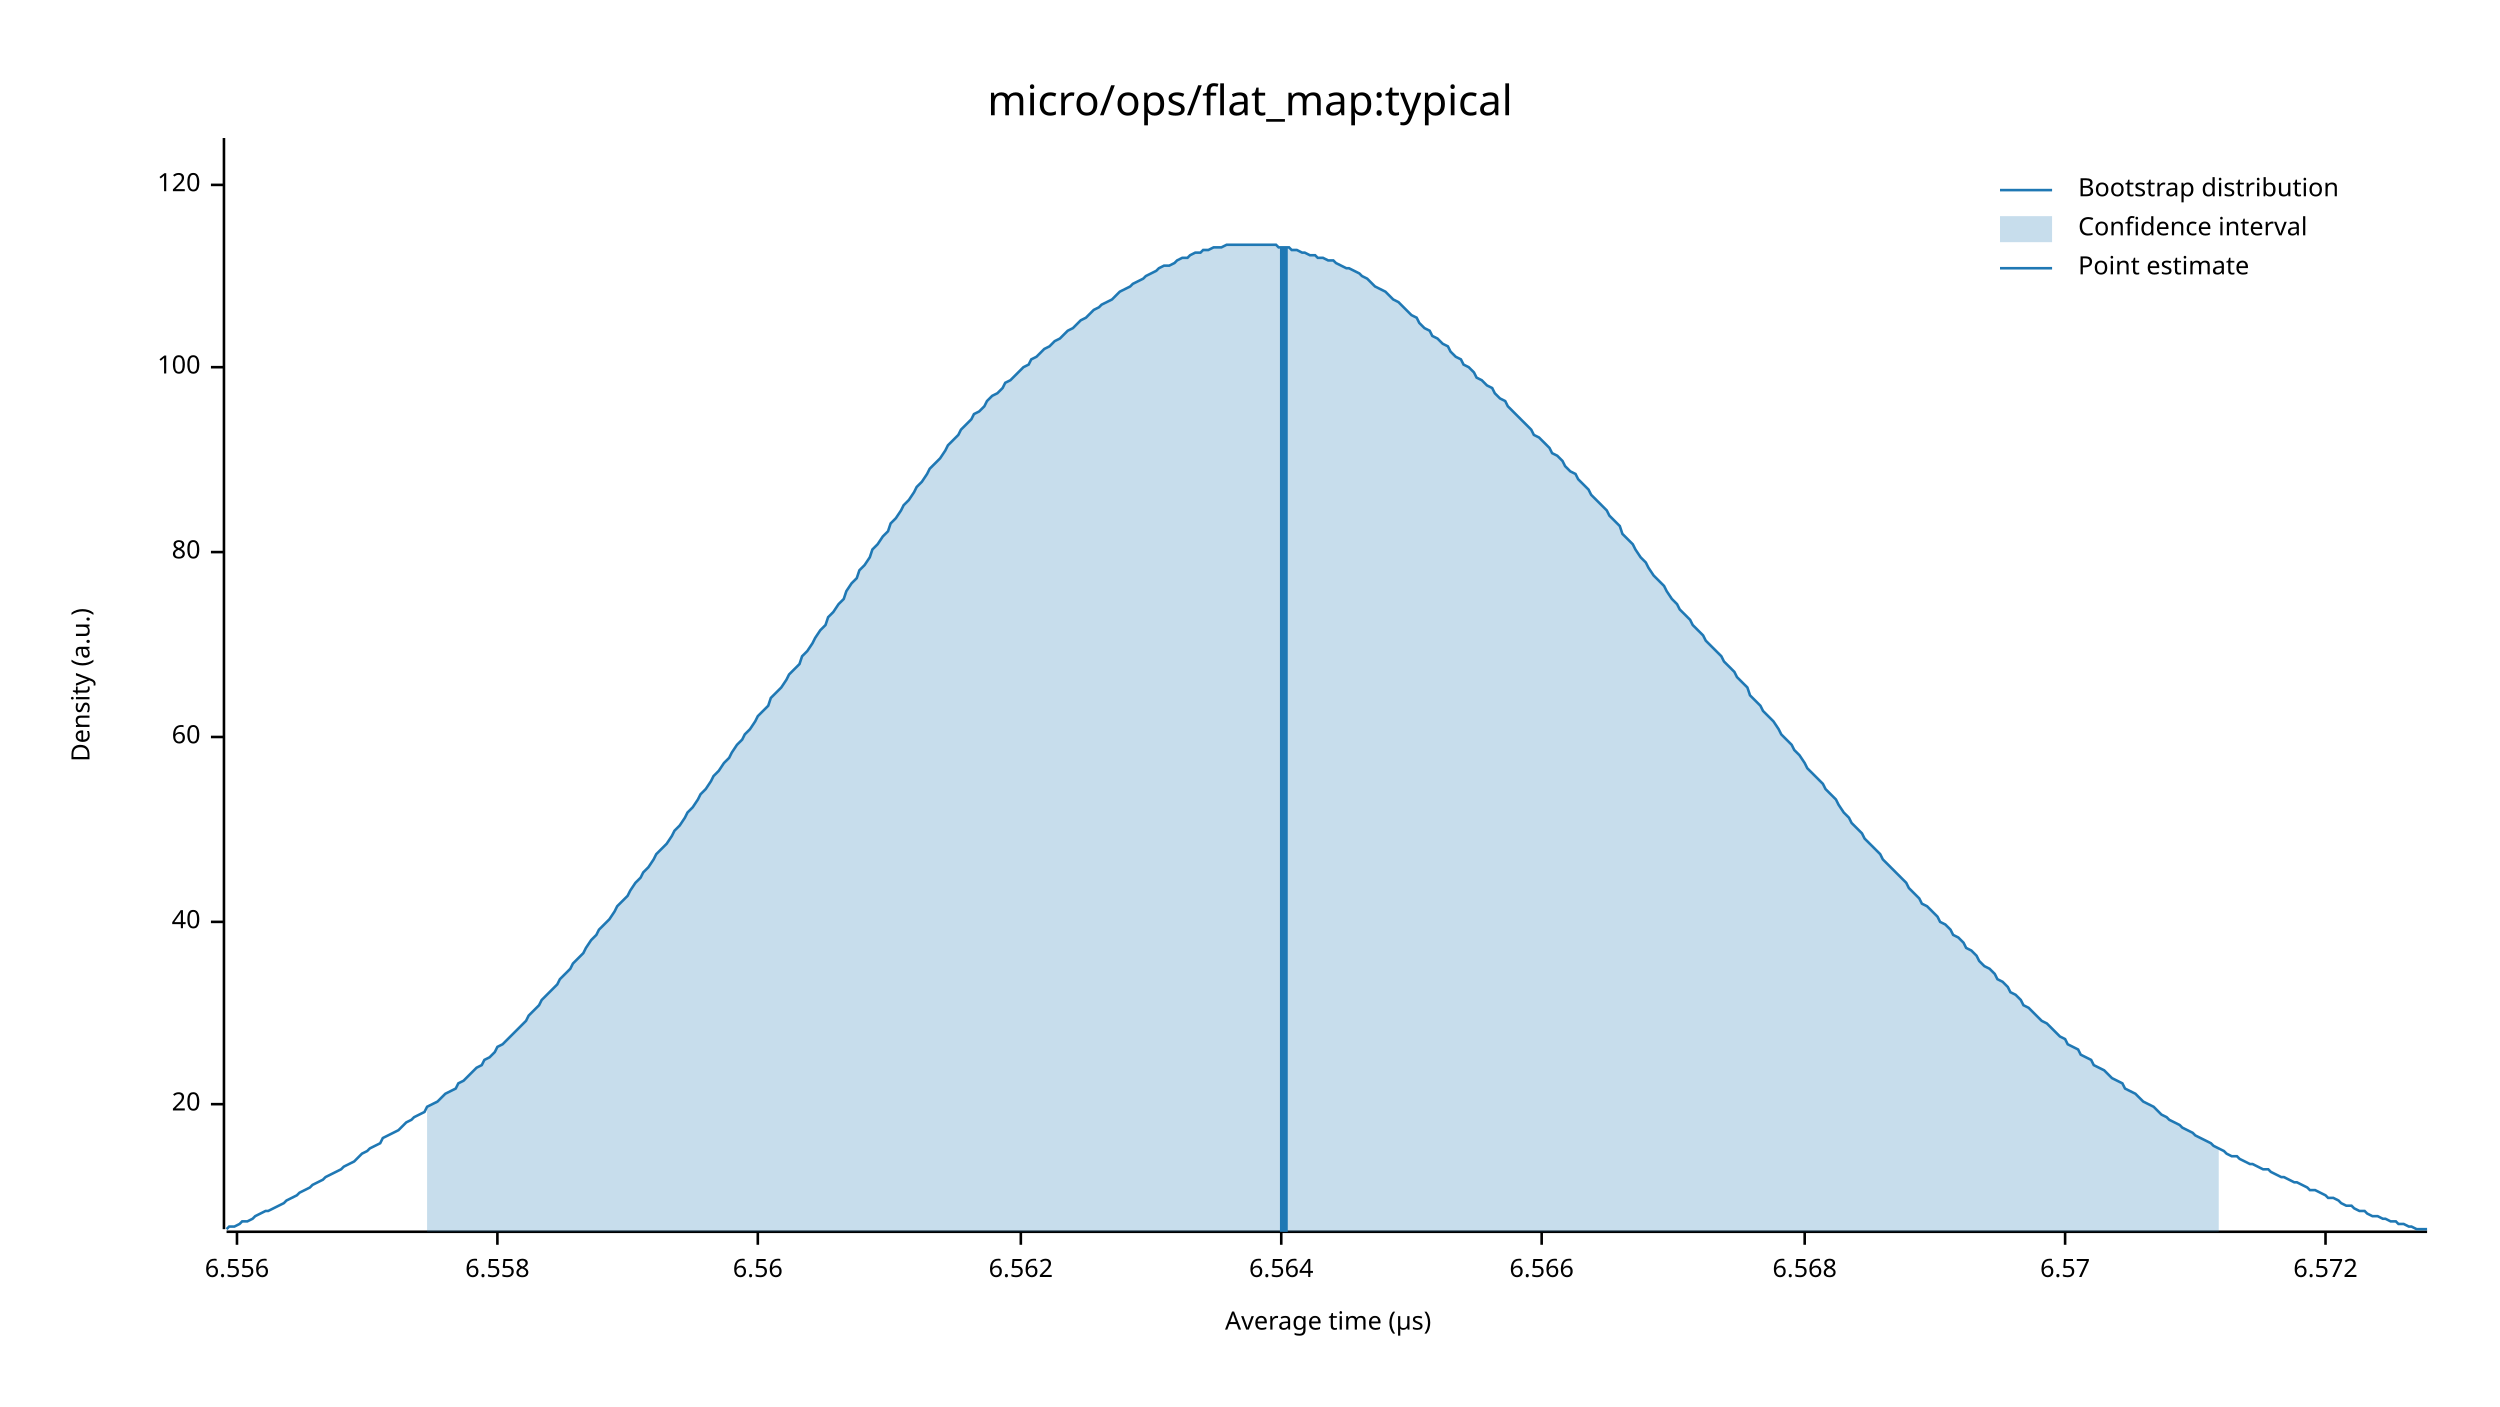
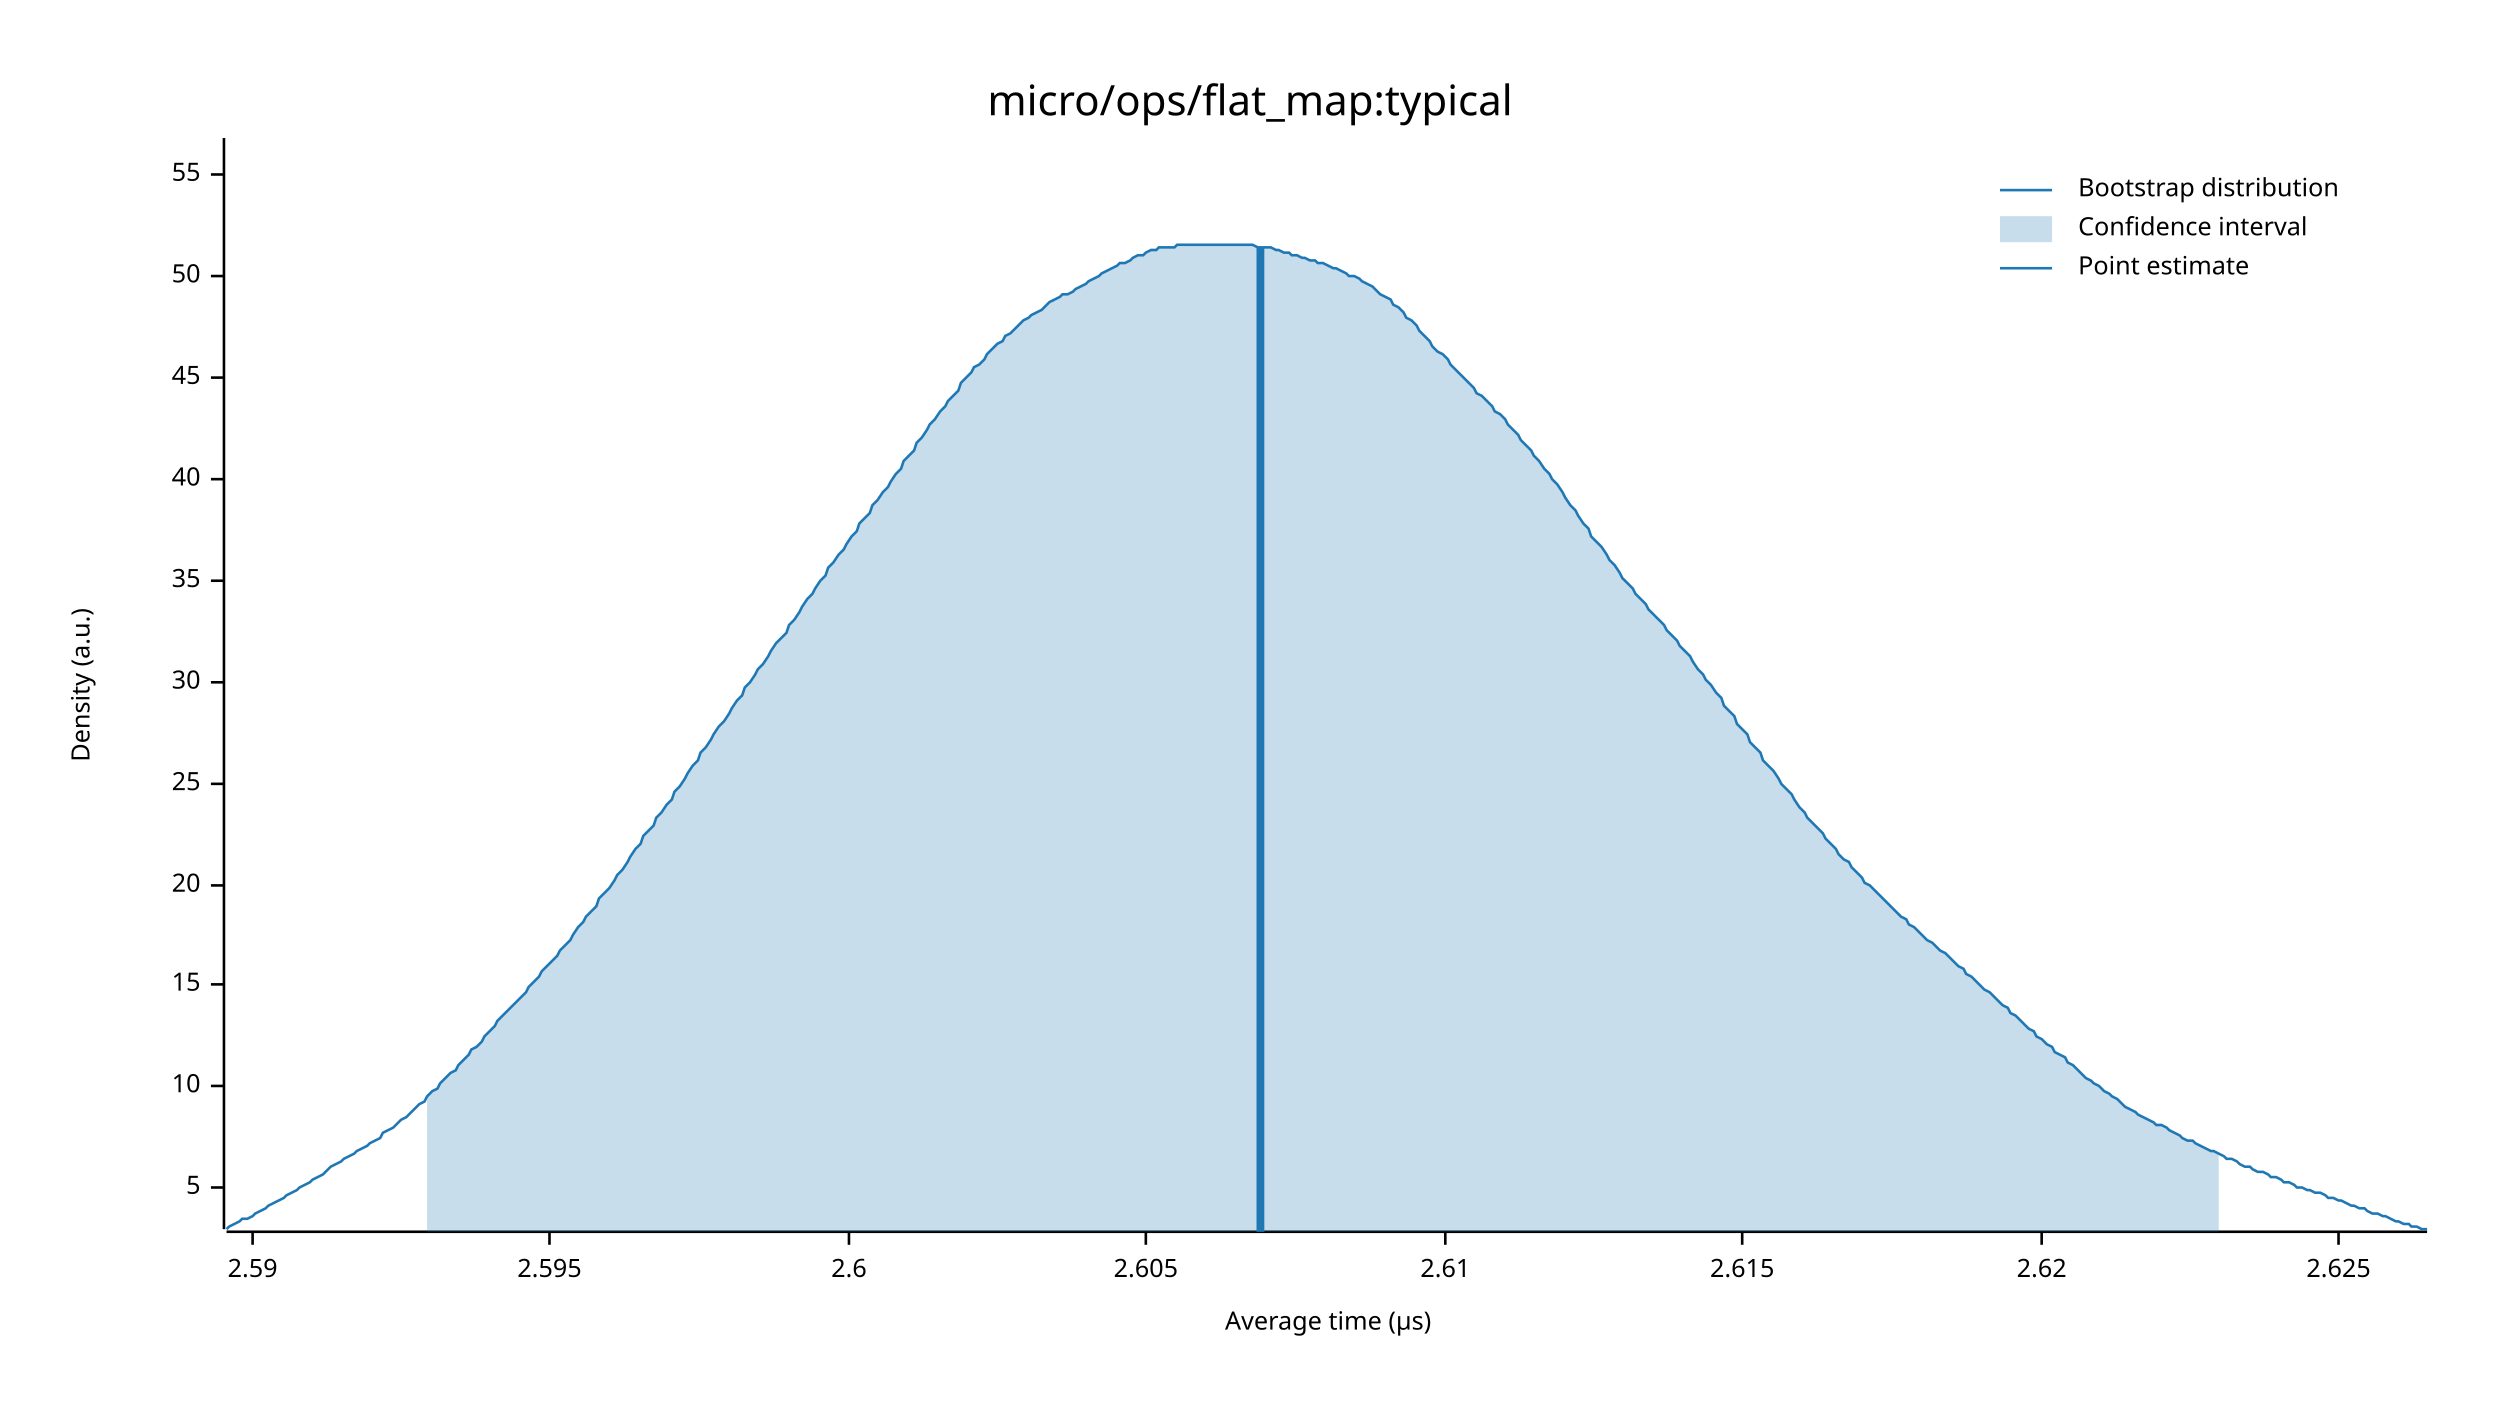
<svg xmlns="http://www.w3.org/2000/svg" width="960" height="540" viewBox="0 0 960 540">
  <text x="480" y="32" dy="0.76em" text-anchor="middle" font-family="sans-serif" font-size="16.129" opacity="1" fill="#000000">
micro/ops/flat_map:typical
</text>
  <text x="27" y="263" dy="0.76em" text-anchor="middle" font-family="sans-serif" font-size="9.677" opacity="1" fill="#000000" transform="rotate(270, 27, 263)">
Density (a.u.)
</text>
  <text x="510" y="513" dy="-0.5ex" text-anchor="middle" font-family="sans-serif" font-size="9.677" opacity="1" fill="#000000">
Average time (µs)
</text>
  <polyline fill="none" opacity="1" stroke="#000000" stroke-width="1" points="86,53 86,472 " />
-   <text x="77" y="424" dy="0.5ex" text-anchor="end" font-family="sans-serif" font-size="9.677" opacity="1" fill="#000000">
+   <text x="77" y="456" dy="0.5ex" text-anchor="end" font-family="sans-serif" font-size="9.677" opacity="1" fill="#000000">
+ 5
+ </text>
+   <polyline fill="none" opacity="1" stroke="#000000" stroke-width="1" points="81,456 86,456 " />
+   <text x="77" y="417" dy="0.5ex" text-anchor="end" font-family="sans-serif" font-size="9.677" opacity="1" fill="#000000">
+ 10
+ </text>
+   <polyline fill="none" opacity="1" stroke="#000000" stroke-width="1" points="81,417 86,417 " />
+   <text x="77" y="378" dy="0.5ex" text-anchor="end" font-family="sans-serif" font-size="9.677" opacity="1" fill="#000000">
+ 15
+ </text>
+   <polyline fill="none" opacity="1" stroke="#000000" stroke-width="1" points="81,378 86,378 " />
+   <text x="77" y="340" dy="0.5ex" text-anchor="end" font-family="sans-serif" font-size="9.677" opacity="1" fill="#000000">
20
</text>
-   <polyline fill="none" opacity="1" stroke="#000000" stroke-width="1" points="81,424 86,424 " />
-   <text x="77" y="354" dy="0.5ex" text-anchor="end" font-family="sans-serif" font-size="9.677" opacity="1" fill="#000000">
+   <polyline fill="none" opacity="1" stroke="#000000" stroke-width="1" points="81,340 86,340 " />
+   <text x="77" y="301" dy="0.5ex" text-anchor="end" font-family="sans-serif" font-size="9.677" opacity="1" fill="#000000">
+ 25
+ </text>
+   <polyline fill="none" opacity="1" stroke="#000000" stroke-width="1" points="81,301 86,301 " />
+   <text x="77" y="262" dy="0.5ex" text-anchor="end" font-family="sans-serif" font-size="9.677" opacity="1" fill="#000000">
+ 30
+ </text>
+   <polyline fill="none" opacity="1" stroke="#000000" stroke-width="1" points="81,262 86,262 " />
+   <text x="77" y="223" dy="0.5ex" text-anchor="end" font-family="sans-serif" font-size="9.677" opacity="1" fill="#000000">
+ 35
+ </text>
+   <polyline fill="none" opacity="1" stroke="#000000" stroke-width="1" points="81,223 86,223 " />
+   <text x="77" y="184" dy="0.5ex" text-anchor="end" font-family="sans-serif" font-size="9.677" opacity="1" fill="#000000">
40
</text>
-   <polyline fill="none" opacity="1" stroke="#000000" stroke-width="1" points="81,354 86,354 " />
-   <text x="77" y="283" dy="0.5ex" text-anchor="end" font-family="sans-serif" font-size="9.677" opacity="1" fill="#000000">
- 60
+   <polyline fill="none" opacity="1" stroke="#000000" stroke-width="1" points="81,184 86,184 " />
+   <text x="77" y="145" dy="0.5ex" text-anchor="end" font-family="sans-serif" font-size="9.677" opacity="1" fill="#000000">
+ 45
</text>
-   <polyline fill="none" opacity="1" stroke="#000000" stroke-width="1" points="81,283 86,283 " />
-   <text x="77" y="212" dy="0.5ex" text-anchor="end" font-family="sans-serif" font-size="9.677" opacity="1" fill="#000000">
- 80
+   <polyline fill="none" opacity="1" stroke="#000000" stroke-width="1" points="81,145 86,145 " />
+   <text x="77" y="106" dy="0.5ex" text-anchor="end" font-family="sans-serif" font-size="9.677" opacity="1" fill="#000000">
+ 50
</text>
-   <polyline fill="none" opacity="1" stroke="#000000" stroke-width="1" points="81,212 86,212 " />
-   <text x="77" y="141" dy="0.5ex" text-anchor="end" font-family="sans-serif" font-size="9.677" opacity="1" fill="#000000">
- 100
+   <polyline fill="none" opacity="1" stroke="#000000" stroke-width="1" points="81,106 86,106 " />
+   <text x="77" y="67" dy="0.5ex" text-anchor="end" font-family="sans-serif" font-size="9.677" opacity="1" fill="#000000">
+ 55
</text>
-   <polyline fill="none" opacity="1" stroke="#000000" stroke-width="1" points="81,141 86,141 " />
-   <text x="77" y="71" dy="0.5ex" text-anchor="end" font-family="sans-serif" font-size="9.677" opacity="1" fill="#000000">
- 120
+   <polyline fill="none" opacity="1" stroke="#000000" stroke-width="1" points="81,67 86,67 " />
+   <polyline fill="none" opacity="1" stroke="#000000" stroke-width="1" points="87,473 932,473 " />
+   <text x="97" y="483" dy="0.76em" text-anchor="middle" font-family="sans-serif" font-size="9.677" opacity="1" fill="#000000">
+ 2.59
</text>
-   <polyline fill="none" opacity="1" stroke="#000000" stroke-width="1" points="81,71 86,71 " />
-   <polyline fill="none" opacity="1" stroke="#000000" stroke-width="1" points="87,473 932,473 " />
-   <text x="91" y="483" dy="0.76em" text-anchor="middle" font-family="sans-serif" font-size="9.677" opacity="1" fill="#000000">
- 6.556
+   <polyline fill="none" opacity="1" stroke="#000000" stroke-width="1" points="97,473 97,478 " />
+   <text x="211" y="483" dy="0.76em" text-anchor="middle" font-family="sans-serif" font-size="9.677" opacity="1" fill="#000000">
+ 2.595
</text>
-   <polyline fill="none" opacity="1" stroke="#000000" stroke-width="1" points="91,473 91,478 " />
-   <text x="191" y="483" dy="0.76em" text-anchor="middle" font-family="sans-serif" font-size="9.677" opacity="1" fill="#000000">
- 6.558
+   <polyline fill="none" opacity="1" stroke="#000000" stroke-width="1" points="211,473 211,478 " />
+   <text x="326" y="483" dy="0.76em" text-anchor="middle" font-family="sans-serif" font-size="9.677" opacity="1" fill="#000000">
+ 2.6
</text>
-   <polyline fill="none" opacity="1" stroke="#000000" stroke-width="1" points="191,473 191,478 " />
-   <text x="291" y="483" dy="0.76em" text-anchor="middle" font-family="sans-serif" font-size="9.677" opacity="1" fill="#000000">
- 6.56
+   <polyline fill="none" opacity="1" stroke="#000000" stroke-width="1" points="326,473 326,478 " />
+   <text x="440" y="483" dy="0.76em" text-anchor="middle" font-family="sans-serif" font-size="9.677" opacity="1" fill="#000000">
+ 2.605
</text>
-   <polyline fill="none" opacity="1" stroke="#000000" stroke-width="1" points="291,473 291,478 " />
-   <text x="392" y="483" dy="0.76em" text-anchor="middle" font-family="sans-serif" font-size="9.677" opacity="1" fill="#000000">
- 6.562
+   <polyline fill="none" opacity="1" stroke="#000000" stroke-width="1" points="440,473 440,478 " />
+   <text x="555" y="483" dy="0.76em" text-anchor="middle" font-family="sans-serif" font-size="9.677" opacity="1" fill="#000000">
+ 2.61
</text>
-   <polyline fill="none" opacity="1" stroke="#000000" stroke-width="1" points="392,473 392,478 " />
-   <text x="492" y="483" dy="0.76em" text-anchor="middle" font-family="sans-serif" font-size="9.677" opacity="1" fill="#000000">
- 6.564
+   <polyline fill="none" opacity="1" stroke="#000000" stroke-width="1" points="555,473 555,478 " />
+   <text x="669" y="483" dy="0.76em" text-anchor="middle" font-family="sans-serif" font-size="9.677" opacity="1" fill="#000000">
+ 2.615
</text>
-   <polyline fill="none" opacity="1" stroke="#000000" stroke-width="1" points="492,473 492,478 " />
-   <text x="592" y="483" dy="0.76em" text-anchor="middle" font-family="sans-serif" font-size="9.677" opacity="1" fill="#000000">
- 6.566
+   <polyline fill="none" opacity="1" stroke="#000000" stroke-width="1" points="669,473 669,478 " />
+   <text x="784" y="483" dy="0.76em" text-anchor="middle" font-family="sans-serif" font-size="9.677" opacity="1" fill="#000000">
+ 2.62
</text>
-   <polyline fill="none" opacity="1" stroke="#000000" stroke-width="1" points="592,473 592,478 " />
-   <text x="693" y="483" dy="0.76em" text-anchor="middle" font-family="sans-serif" font-size="9.677" opacity="1" fill="#000000">
- 6.568
+   <polyline fill="none" opacity="1" stroke="#000000" stroke-width="1" points="784,473 784,478 " />
+   <text x="898" y="483" dy="0.76em" text-anchor="middle" font-family="sans-serif" font-size="9.677" opacity="1" fill="#000000">
+ 2.625
</text>
-   <polyline fill="none" opacity="1" stroke="#000000" stroke-width="1" points="693,473 693,478 " />
-   <text x="793" y="483" dy="0.76em" text-anchor="middle" font-family="sans-serif" font-size="9.677" opacity="1" fill="#000000">
- 6.57
- </text>
-   <polyline fill="none" opacity="1" stroke="#000000" stroke-width="1" points="793,473 793,478 " />
-   <text x="893" y="483" dy="0.76em" text-anchor="middle" font-family="sans-serif" font-size="9.677" opacity="1" fill="#000000">
- 6.572
- </text>
-   <polyline fill="none" opacity="1" stroke="#000000" stroke-width="1" points="893,473 893,478 " />
-   <polyline fill="none" opacity="1" stroke="#1F78B4" stroke-width="1" points="87,472 88,471 90,471 92,470 93,469 95,469 97,468 98,467 100,466 102,465 103,465 105,464 107,463 109,462 110,461 112,460 114,459 115,458 117,457 119,456 120,455 122,454 124,453 125,452 127,451 129,450 131,449 132,448 134,447 136,446 137,445 139,443 141,442 142,441 144,440 146,439 147,437 149,436 151,435 153,434 154,433 156,431 158,430 159,429 161,428 163,427 164,425 166,424 168,423 169,422 171,420 173,419 175,418 176,416 178,415 180,413 181,412 183,410 185,409 186,407 188,406 190,404 191,402 193,401 195,399 197,397 198,396 200,394 202,392 203,390 205,388 207,386 208,384 210,382 212,380 214,378 215,376 217,374 219,372 220,370 222,368 224,366 225,364 227,361 229,359 230,357 232,355 234,353 236,350 237,348 239,346 241,344 242,342 244,339 246,337 247,335 249,333 251,330 252,328 254,326 256,324 258,321 259,319 261,317 263,314 264,312 266,310 268,307 269,305 271,303 273,300 274,298 276,296 278,293 280,291 281,289 283,286 285,284 286,282 288,280 290,277 291,275 293,273 295,271 296,268 298,266 300,264 302,261 303,259 305,257 307,255 308,252 310,250 312,247 313,245 315,242 317,240 318,237 320,235 322,232 324,230 325,227 327,224 329,222 330,219 332,217 334,214 335,211 337,209 339,206 341,204 342,201 344,199 346,196 347,194 349,192 351,189 352,187 354,185 356,182 357,180 359,178 361,176 363,173 364,171 366,169 368,167 369,165 371,163 373,161 374,159 376,158 378,156 379,154 381,152 383,151 385,149 386,147 388,146 390,144 391,143 393,141 395,140 396,138 398,137 400,135 401,134 403,133 405,131 407,130 408,129 410,127 412,126 413,125 415,123 417,122 418,121 420,119 422,118 423,117 425,116 427,115 429,113 430,112 432,111 434,110 435,109 437,108 439,107 440,106 442,105 444,104 445,103 447,102 449,102 451,101 452,100 454,99 456,99 457,98 459,97 461,97 462,96 464,96 466,95 468,95 469,95 471,94 473,94 474,94 476,94 478,94 479,94 481,94 483,94 484,94 486,94 488,94 490,94 491,95 493,95 495,95 496,96 498,96 500,97 501,97 503,98 505,98 506,99 508,99 510,100 512,100 513,101 515,102 517,103 518,103 520,104 522,105 523,106 525,107 527,109 528,110 530,111 532,112 534,114 535,115 537,116 539,118 540,119 542,121 544,122 545,124 547,126 549,127 550,129 552,130 554,132 556,133 557,135 559,137 561,138 562,140 564,141 566,143 567,145 569,146 571,148 573,149 574,151 576,153 578,154 579,156 581,158 583,160 584,161 586,163 588,165 589,167 591,168 593,170 595,172 596,174 598,175 600,177 601,179 603,181 605,182 606,184 608,186 610,188 611,190 613,192 615,194 617,196 618,198 620,200 622,202 623,205 625,207 627,209 628,211 630,214 632,216 633,218 635,221 637,223 639,225 640,227 642,230 644,232 645,234 647,236 649,238 650,240 652,242 654,244 655,246 657,248 659,250 661,252 662,254 664,256 666,258 667,260 669,262 671,264 672,267 674,269 676,271 677,273 679,275 681,277 683,280 684,282 686,284 688,286 689,288 691,290 693,293 694,295 696,297 698,299 700,301 701,303 703,305 705,307 706,309 708,312 710,314 711,316 713,318 715,320 716,322 718,324 720,326 722,328 723,330 725,332 727,334 728,335 730,337 732,339 733,341 735,343 737,345 738,347 740,348 742,350 744,352 745,354 747,355 749,357 750,359 752,360 754,362 755,364 757,365 759,367 760,369 762,371 764,372 766,374 767,376 769,377 771,379 772,381 774,382 776,384 777,386 779,387 781,389 782,390 784,392 786,393 788,395 789,396 791,398 793,399 794,401 796,402 798,403 799,405 801,406 803,407 804,409 806,410 808,411 810,413 811,414 813,415 815,416 816,418 818,419 820,420 821,421 823,423 825,424 827,425 828,426 830,428 832,429 833,430 835,431 837,432 838,433 840,434 842,435 843,436 845,437 847,438 849,439 850,440 852,441 854,442 855,443 857,444 859,444 860,445 862,446 864,447 865,447 867,448 869,449 871,449 872,450 874,451 876,452 877,452 879,453 881,454 882,454 884,455 886,456 887,457 889,457 891,458 893,459 894,460 896,460 898,461 899,462 901,463 903,463 904,464 906,465 908,465 909,466 911,467 913,467 915,468 916,468 918,469 920,469 921,470 923,470 925,471 926,471 928,472 930,472 932,472 " />
-   <polygon opacity="0.25" fill="#1F78B4" points="164,425 166,424 168,423 169,422 171,420 173,419 175,418 176,416 178,415 180,413 181,412 183,410 185,409 186,407 188,406 190,404 191,402 193,401 195,399 197,397 198,396 200,394 202,392 203,390 205,388 207,386 208,384 210,382 212,380 214,378 215,376 217,374 219,372 220,370 222,368 224,366 225,364 227,361 229,359 230,357 232,355 234,353 236,350 237,348 239,346 241,344 242,342 244,339 246,337 247,335 249,333 251,330 252,328 254,326 256,324 258,321 259,319 261,317 263,314 264,312 266,310 268,307 269,305 271,303 273,300 274,298 276,296 278,293 280,291 281,289 283,286 285,284 286,282 288,280 290,277 291,275 293,273 295,271 296,268 298,266 300,264 302,261 303,259 305,257 307,255 308,252 310,250 312,247 313,245 315,242 317,240 318,237 320,235 322,232 324,230 325,227 327,224 329,222 330,219 332,217 334,214 335,211 337,209 339,206 341,204 342,201 344,199 346,196 347,194 349,192 351,189 352,187 354,185 356,182 357,180 359,178 361,176 363,173 364,171 366,169 368,167 369,165 371,163 373,161 374,159 376,158 378,156 379,154 381,152 383,151 385,149 386,147 388,146 390,144 391,143 393,141 395,140 396,138 398,137 400,135 401,134 403,133 405,131 407,130 408,129 410,127 412,126 413,125 415,123 417,122 418,121 420,119 422,118 423,117 425,116 427,115 429,113 430,112 432,111 434,110 435,109 437,108 439,107 440,106 442,105 444,104 445,103 447,102 449,102 451,101 452,100 454,99 456,99 457,98 459,97 461,97 462,96 464,96 466,95 468,95 469,95 471,94 473,94 474,94 476,94 478,94 479,94 481,94 483,94 484,94 486,94 488,94 490,94 491,95 493,95 495,95 496,96 498,96 500,97 501,97 503,98 505,98 506,99 508,99 510,100 512,100 513,101 515,102 517,103 518,103 520,104 522,105 523,106 525,107 527,109 528,110 530,111 532,112 534,114 535,115 537,116 539,118 540,119 542,121 544,122 545,124 547,126 549,127 550,129 552,130 554,132 556,133 557,135 559,137 561,138 562,140 564,141 566,143 567,145 569,146 571,148 573,149 574,151 576,153 578,154 579,156 581,158 583,160 584,161 586,163 588,165 589,167 591,168 593,170 595,172 596,174 598,175 600,177 601,179 603,181 605,182 606,184 608,186 610,188 611,190 613,192 615,194 617,196 618,198 620,200 622,202 623,205 625,207 627,209 628,211 630,214 632,216 633,218 635,221 637,223 639,225 640,227 642,230 644,232 645,234 647,236 649,238 650,240 652,242 654,244 655,246 657,248 659,250 661,252 662,254 664,256 666,258 667,260 669,262 671,264 672,267 674,269 676,271 677,273 679,275 681,277 683,280 684,282 686,284 688,286 689,288 691,290 693,293 694,295 696,297 698,299 700,301 701,303 703,305 705,307 706,309 708,312 710,314 711,316 713,318 715,320 716,322 718,324 720,326 722,328 723,330 725,332 727,334 728,335 730,337 732,339 733,341 735,343 737,345 738,347 740,348 742,350 744,352 745,354 747,355 749,357 750,359 752,360 754,362 755,364 757,365 759,367 760,369 762,371 764,372 766,374 767,376 769,377 771,379 772,381 774,382 776,384 777,386 779,387 781,389 782,390 784,392 786,393 788,395 789,396 791,398 793,399 794,401 796,402 798,403 799,405 801,406 803,407 804,409 806,410 808,411 810,413 811,414 813,415 815,416 816,418 818,419 820,420 821,421 823,423 825,424 827,425 828,426 830,428 832,429 833,430 835,431 837,432 838,433 840,434 842,435 843,436 845,437 847,438 849,439 850,440 852,441 852,473 164,473 " />
-   <polyline fill="none" opacity="1" stroke="#1F78B4" stroke-width="3" points="493,473 493,95 " />
+   <polyline fill="none" opacity="1" stroke="#000000" stroke-width="1" points="898,473 898,478 " />
+   <polyline fill="none" opacity="1" stroke="#1F78B4" stroke-width="1" points="87,472 88,471 90,470 92,469 93,468 95,468 97,467 98,466 100,465 102,464 103,463 105,462 107,461 109,460 110,459 112,458 114,457 115,456 117,455 119,454 120,453 122,452 124,451 125,450 127,448 129,447 131,446 132,445 134,444 136,443 137,442 139,441 141,440 142,439 144,438 146,437 147,435 149,434 151,433 153,431 154,430 156,429 158,427 159,426 161,424 163,423 164,421 166,419 168,418 169,416 171,414 173,412 175,411 176,409 178,407 180,405 181,403 183,402 185,400 186,398 188,396 190,394 191,392 193,390 195,388 197,386 198,385 200,383 202,381 203,379 205,377 207,375 208,373 210,371 212,369 214,367 215,365 217,363 219,361 220,359 222,356 224,354 225,352 227,350 229,348 230,345 232,343 234,341 236,338 237,336 239,334 241,331 242,329 244,326 246,324 247,321 249,319 251,317 252,314 254,312 256,309 258,307 259,304 261,302 263,299 264,297 266,294 268,292 269,289 271,287 273,284 274,282 276,279 278,277 280,274 281,272 283,269 285,267 286,264 288,262 290,259 291,257 293,255 295,252 296,250 298,247 300,245 302,243 303,240 305,238 307,235 308,233 310,230 312,228 313,226 315,223 317,221 318,218 320,216 322,213 324,211 325,209 327,206 329,204 330,201 332,199 334,197 335,194 337,192 339,189 341,187 342,185 344,182 346,180 347,177 349,175 351,173 352,170 354,168 356,165 357,163 359,161 361,158 363,156 364,154 366,152 368,150 369,147 371,145 373,143 374,141 376,140 378,138 379,136 381,134 383,132 385,131 386,129 388,128 390,126 391,125 393,123 395,122 396,121 398,120 400,119 401,118 403,116 405,115 407,114 408,113 410,113 412,112 413,111 415,110 417,109 418,108 420,107 422,106 423,105 425,104 427,103 429,102 430,101 432,101 434,100 435,99 437,98 439,98 440,97 442,96 444,96 445,95 447,95 449,95 451,95 452,94 454,94 456,94 457,94 459,94 461,94 462,94 464,94 466,94 468,94 469,94 471,94 473,94 474,94 476,94 478,94 479,94 481,94 483,95 484,95 486,95 488,95 490,96 491,96 493,97 495,97 496,98 498,98 500,99 501,99 503,100 505,100 506,101 508,101 510,102 512,103 513,103 515,104 517,105 518,106 520,106 522,107 523,108 525,109 527,110 528,111 530,113 532,114 534,115 535,117 537,118 539,120 540,122 542,123 544,125 545,127 547,129 549,131 550,133 552,135 554,136 556,138 557,140 559,142 561,144 562,145 564,147 566,149 567,151 569,152 571,154 573,156 574,158 576,159 578,161 579,163 581,165 583,167 584,169 586,171 588,173 589,175 591,177 593,180 595,182 596,184 598,186 600,189 601,191 603,194 605,196 606,198 608,201 610,203 611,206 613,208 615,210 617,213 618,215 620,217 622,220 623,222 625,224 627,226 628,228 630,230 632,232 633,234 635,236 637,238 639,240 640,242 642,244 644,246 645,248 647,250 649,252 650,254 652,257 654,259 655,261 657,263 659,266 661,268 662,271 664,273 666,275 667,278 669,280 671,282 672,285 674,287 676,289 677,292 679,294 681,296 683,299 684,301 686,303 688,305 689,307 691,310 693,312 694,314 696,316 698,318 700,320 701,322 703,324 705,326 706,328 708,330 710,331 711,333 713,335 715,337 716,339 718,340 720,342 722,344 723,345 725,347 727,349 728,350 730,352 732,353 733,355 735,356 737,358 738,359 740,361 742,362 744,364 745,365 747,366 749,368 750,369 752,371 754,372 755,374 757,375 759,377 760,378 762,380 764,381 766,383 767,384 769,386 771,387 772,389 774,390 776,392 777,393 779,395 781,396 782,398 784,399 786,401 788,402 789,404 791,405 793,406 794,408 796,409 798,411 799,412 801,414 803,415 804,416 806,417 808,419 810,420 811,421 813,422 815,424 816,425 818,426 820,427 821,428 823,429 825,430 827,431 828,432 830,432 832,433 833,434 835,435 837,436 838,437 840,438 842,438 843,439 845,440 847,441 849,442 850,442 852,443 854,444 855,445 857,445 859,446 860,447 862,448 864,448 865,449 867,450 869,450 871,451 872,452 874,452 876,453 877,454 879,454 881,455 882,456 884,456 886,457 887,457 889,458 891,458 893,459 894,460 896,460 898,461 899,461 901,462 903,463 904,463 906,464 908,464 909,465 911,466 913,466 915,467 916,467 918,468 920,469 921,469 923,470 925,470 926,471 928,471 930,472 932,472 " />
+   <polygon opacity="0.25" fill="#1F78B4" points="164,421 166,419 168,418 169,416 171,414 173,412 175,411 176,409 178,407 180,405 181,403 183,402 185,400 186,398 188,396 190,394 191,392 193,390 195,388 197,386 198,385 200,383 202,381 203,379 205,377 207,375 208,373 210,371 212,369 214,367 215,365 217,363 219,361 220,359 222,356 224,354 225,352 227,350 229,348 230,345 232,343 234,341 236,338 237,336 239,334 241,331 242,329 244,326 246,324 247,321 249,319 251,317 252,314 254,312 256,309 258,307 259,304 261,302 263,299 264,297 266,294 268,292 269,289 271,287 273,284 274,282 276,279 278,277 280,274 281,272 283,269 285,267 286,264 288,262 290,259 291,257 293,255 295,252 296,250 298,247 300,245 302,243 303,240 305,238 307,235 308,233 310,230 312,228 313,226 315,223 317,221 318,218 320,216 322,213 324,211 325,209 327,206 329,204 330,201 332,199 334,197 335,194 337,192 339,189 341,187 342,185 344,182 346,180 347,177 349,175 351,173 352,170 354,168 356,165 357,163 359,161 361,158 363,156 364,154 366,152 368,150 369,147 371,145 373,143 374,141 376,140 378,138 379,136 381,134 383,132 385,131 386,129 388,128 390,126 391,125 393,123 395,122 396,121 398,120 400,119 401,118 403,116 405,115 407,114 408,113 410,113 412,112 413,111 415,110 417,109 418,108 420,107 422,106 423,105 425,104 427,103 429,102 430,101 432,101 434,100 435,99 437,98 439,98 440,97 442,96 444,96 445,95 447,95 449,95 451,95 452,94 454,94 456,94 457,94 459,94 461,94 462,94 464,94 466,94 468,94 469,94 471,94 473,94 474,94 476,94 478,94 479,94 481,94 483,95 484,95 486,95 488,95 490,96 491,96 493,97 495,97 496,98 498,98 500,99 501,99 503,100 505,100 506,101 508,101 510,102 512,103 513,103 515,104 517,105 518,106 520,106 522,107 523,108 525,109 527,110 528,111 530,113 532,114 534,115 535,117 537,118 539,120 540,122 542,123 544,125 545,127 547,129 549,131 550,133 552,135 554,136 556,138 557,140 559,142 561,144 562,145 564,147 566,149 567,151 569,152 571,154 573,156 574,158 576,159 578,161 579,163 581,165 583,167 584,169 586,171 588,173 589,175 591,177 593,180 595,182 596,184 598,186 600,189 601,191 603,194 605,196 606,198 608,201 610,203 611,206 613,208 615,210 617,213 618,215 620,217 622,220 623,222 625,224 627,226 628,228 630,230 632,232 633,234 635,236 637,238 639,240 640,242 642,244 644,246 645,248 647,250 649,252 650,254 652,257 654,259 655,261 657,263 659,266 661,268 662,271 664,273 666,275 667,278 669,280 671,282 672,285 674,287 676,289 677,292 679,294 681,296 683,299 684,301 686,303 688,305 689,307 691,310 693,312 694,314 696,316 698,318 700,320 701,322 703,324 705,326 706,328 708,330 710,331 711,333 713,335 715,337 716,339 718,340 720,342 722,344 723,345 725,347 727,349 728,350 730,352 732,353 733,355 735,356 737,358 738,359 740,361 742,362 744,364 745,365 747,366 749,368 750,369 752,371 754,372 755,374 757,375 759,377 760,378 762,380 764,381 766,383 767,384 769,386 771,387 772,389 774,390 776,392 777,393 779,395 781,396 782,398 784,399 786,401 788,402 789,404 791,405 793,406 794,408 796,409 798,411 799,412 801,414 803,415 804,416 806,417 808,419 810,420 811,421 813,422 815,424 816,425 818,426 820,427 821,428 823,429 825,430 827,431 828,432 830,432 832,433 833,434 835,435 837,436 838,437 840,438 842,438 843,439 845,440 847,441 849,442 850,442 852,443 852,473 164,473 " />
+   <polyline fill="none" opacity="1" stroke="#1F78B4" stroke-width="3" points="484,473 484,95 " />
  <text x="798" y="68" dy="0.76em" text-anchor="start" font-family="sans-serif" font-size="9.677" opacity="1" fill="#000000">
Bootstrap distribution
</text>
  <text x="798" y="83" dy="0.76em" text-anchor="start" font-family="sans-serif" font-size="9.677" opacity="1" fill="#000000">
Confidence interval
</text>
  <text x="798" y="98" dy="0.76em" text-anchor="start" font-family="sans-serif" font-size="9.677" opacity="1" fill="#000000">
Point estimate
</text>
  <polyline fill="none" opacity="1" stroke="#1F78B4" stroke-width="1" points="768,73 788,73 " />
  <rect x="768" y="83" width="20" height="10" opacity="0.25" fill="#1F78B4" stroke="none" />
  <polyline fill="none" opacity="1" stroke="#1F78B4" stroke-width="1" points="768,103 788,103 " />
</svg>
